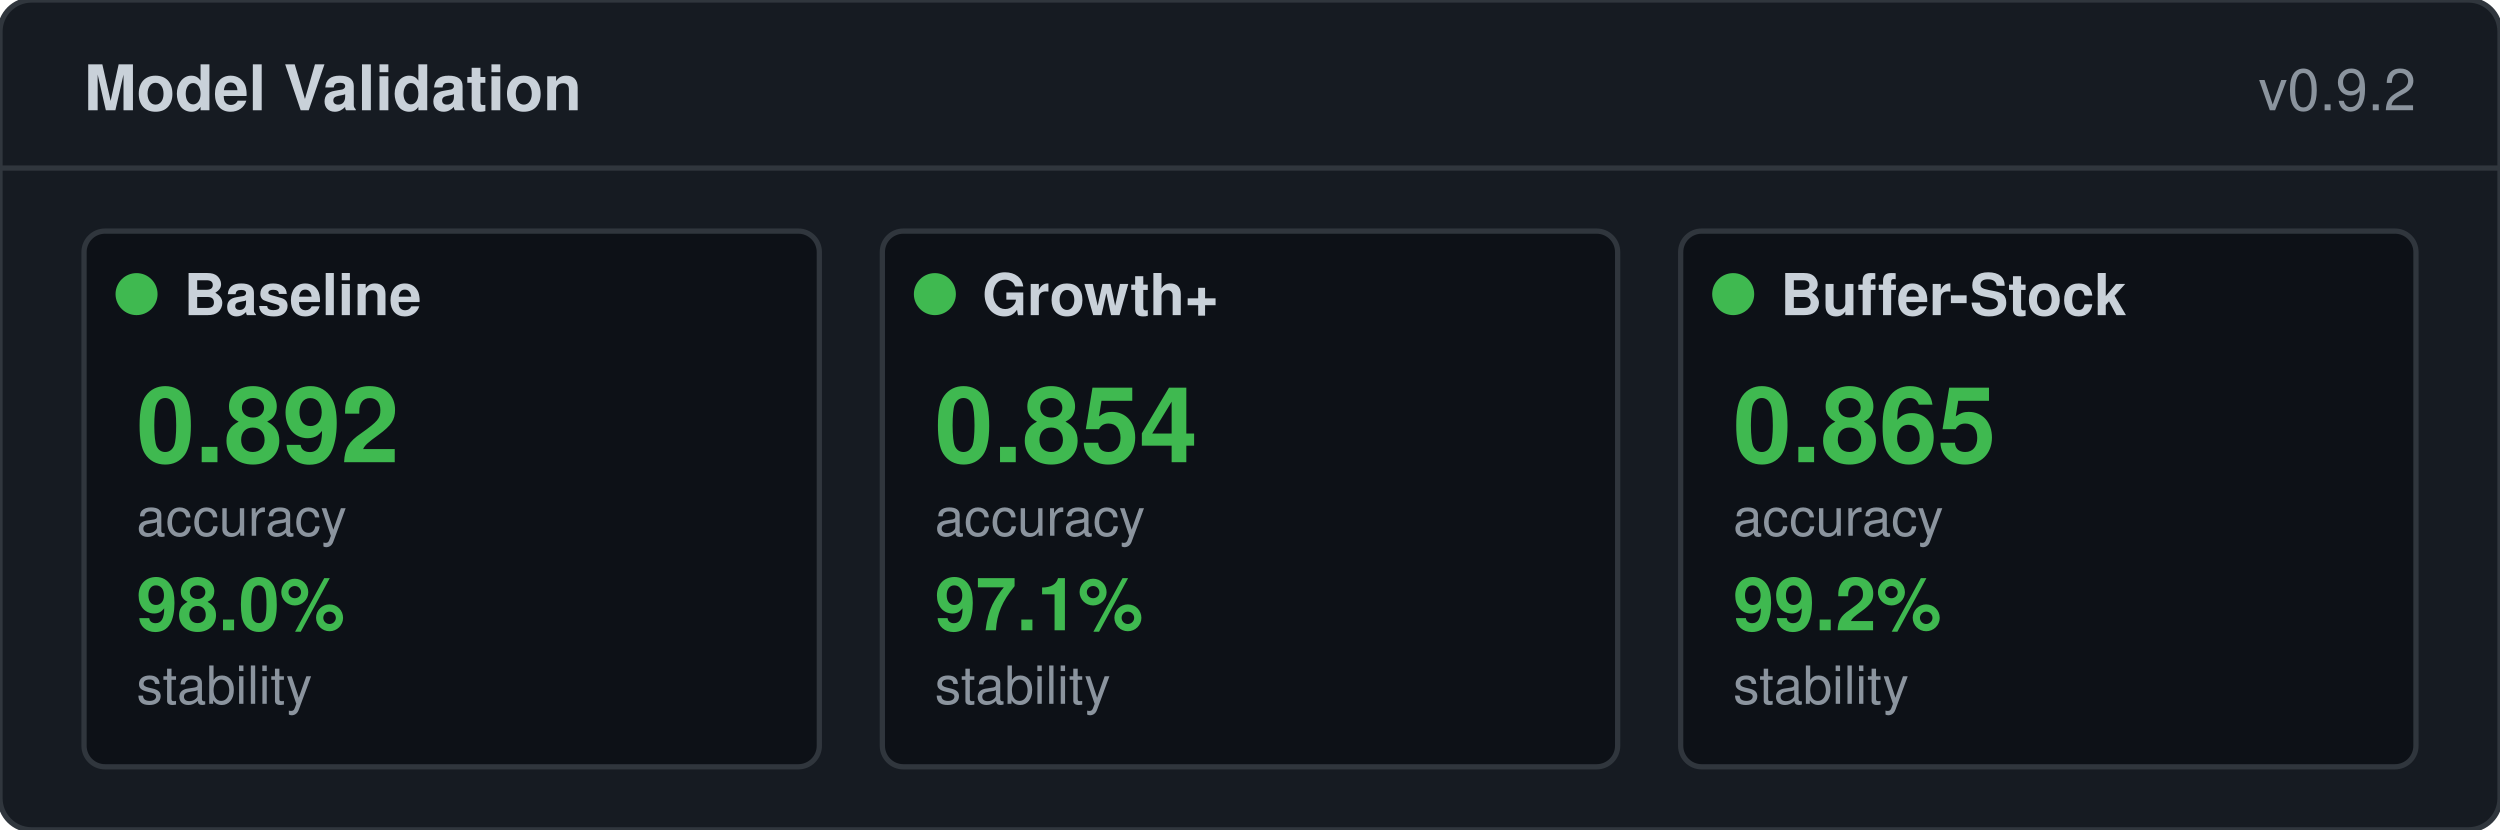
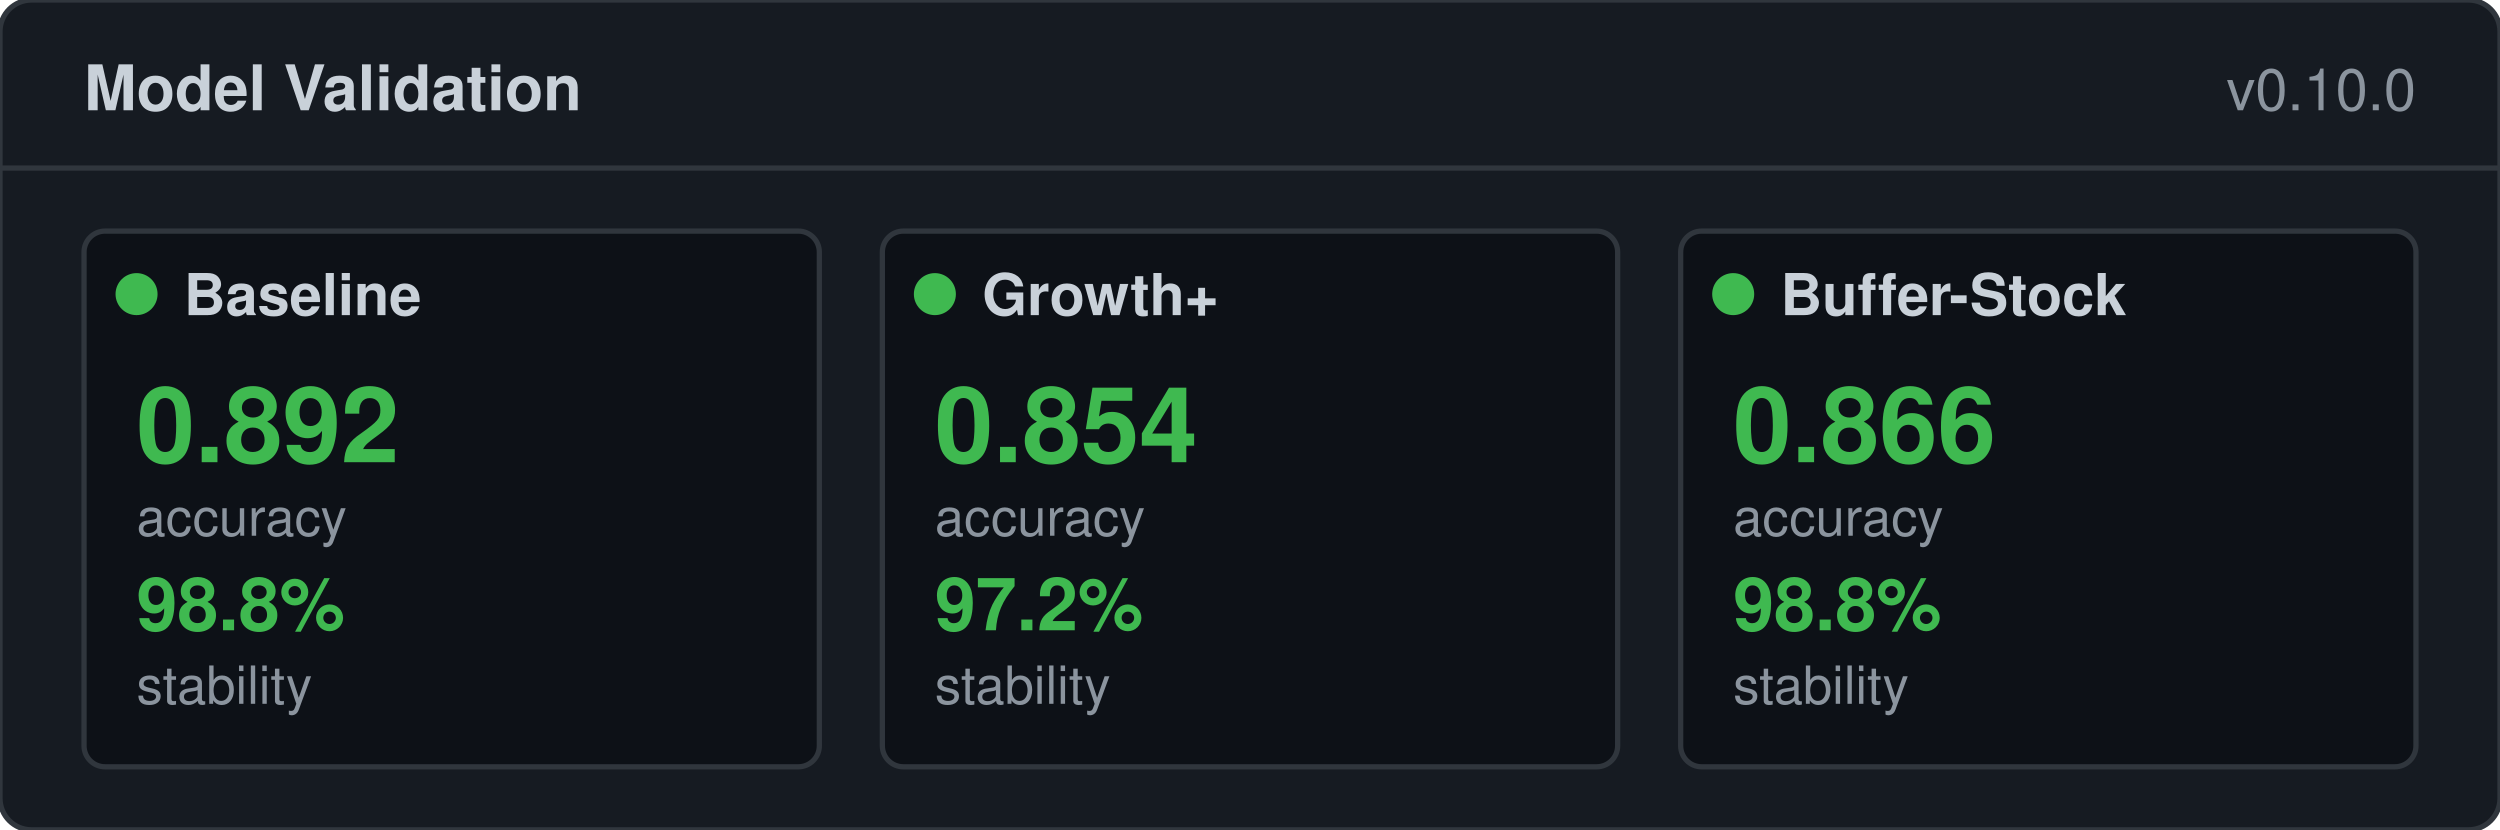
<svg xmlns="http://www.w3.org/2000/svg" width="476" height="158" viewBox="0 0 476 158">
  <rect width="476" height="158" rx="6" fill="#161b22" stroke="#30363d" />
  <text x="16" y="21" fill="#c9d1d9" font-size="12" font-weight="600" font-family="-apple-system,BlinkMacSystemFont,'Segoe UI',Helvetica,Arial,sans-serif">Model Validation</text>
-   <text x="460" y="21" fill="#8b949e" font-size="11" text-anchor="end" font-family="-apple-system,BlinkMacSystemFont,'Segoe UI',Helvetica,Arial,sans-serif">v0.9.2</text>
+   <text x="460" y="21" fill="#8b949e" font-size="11" text-anchor="end" font-family="-apple-system,BlinkMacSystemFont,'Segoe UI',Helvetica,Arial,sans-serif">v0.10.0</text>
  <line x1="0" y1="32" x2="476" y2="32" stroke="#30363d" />
  <rect x="16" y="44" width="140" height="102" rx="4" fill="#0d1117" stroke="#30363d" />
  <circle cx="26" cy="56" r="4" fill="#3fb950" />
  <text x="35" y="60" fill="#c9d1d9" font-size="11" font-weight="600" font-family="-apple-system,BlinkMacSystemFont,'Segoe UI',Helvetica,Arial,sans-serif">Baseline</text>
  <text x="26" y="88" fill="#3fb950" font-size="20" font-weight="700" font-family="-apple-system,BlinkMacSystemFont,'Segoe UI',Helvetica,Arial,sans-serif">0.892</text>
  <text x="26" y="102" fill="#8b949e" font-size="10" font-weight="400" font-family="-apple-system,BlinkMacSystemFont,'Segoe UI',Helvetica,Arial,sans-serif">accuracy</text>
-   <text x="26" y="120" fill="#3fb950" font-size="14" font-weight="600" font-family="-apple-system,BlinkMacSystemFont,'Segoe UI',Helvetica,Arial,sans-serif">98.0%</text>
+   <text x="26" y="120" fill="#3fb950" font-size="14" font-weight="600" font-family="-apple-system,BlinkMacSystemFont,'Segoe UI',Helvetica,Arial,sans-serif">98.8%</text>
  <text x="26" y="134" fill="#8b949e" font-size="10" font-weight="400" font-family="-apple-system,BlinkMacSystemFont,'Segoe UI',Helvetica,Arial,sans-serif">stability</text>
  <rect x="168" y="44" width="140" height="102" rx="4" fill="#0d1117" stroke="#30363d" />
  <circle cx="178" cy="56" r="4" fill="#3fb950" />
  <text x="187" y="60" fill="#c9d1d9" font-size="11" font-weight="600" font-family="-apple-system,BlinkMacSystemFont,'Segoe UI',Helvetica,Arial,sans-serif">Growth+</text>
  <text x="178" y="88" fill="#3fb950" font-size="20" font-weight="700" font-family="-apple-system,BlinkMacSystemFont,'Segoe UI',Helvetica,Arial,sans-serif">0.854</text>
  <text x="178" y="102" fill="#8b949e" font-size="10" font-weight="400" font-family="-apple-system,BlinkMacSystemFont,'Segoe UI',Helvetica,Arial,sans-serif">accuracy</text>
-   <text x="178" y="120" fill="#3fb950" font-size="14" font-weight="600" font-family="-apple-system,BlinkMacSystemFont,'Segoe UI',Helvetica,Arial,sans-serif">97.1%</text>
+   <text x="178" y="120" fill="#3fb950" font-size="14" font-weight="600" font-family="-apple-system,BlinkMacSystemFont,'Segoe UI',Helvetica,Arial,sans-serif">97.2%</text>
  <text x="178" y="134" fill="#8b949e" font-size="10" font-weight="400" font-family="-apple-system,BlinkMacSystemFont,'Segoe UI',Helvetica,Arial,sans-serif">stability</text>
  <rect x="320" y="44" width="140" height="102" rx="4" fill="#0d1117" stroke="#30363d" />
  <circle cx="330" cy="56" r="4" fill="#3fb950" />
  <text x="339" y="60" fill="#c9d1d9" font-size="11" font-weight="600" font-family="-apple-system,BlinkMacSystemFont,'Segoe UI',Helvetica,Arial,sans-serif">Buffer-Stock</text>
-   <text x="330" y="88" fill="#3fb950" font-size="20" font-weight="700" font-family="-apple-system,BlinkMacSystemFont,'Segoe UI',Helvetica,Arial,sans-serif">0.865</text>
+   <text x="330" y="88" fill="#3fb950" font-size="20" font-weight="700" font-family="-apple-system,BlinkMacSystemFont,'Segoe UI',Helvetica,Arial,sans-serif">0.866</text>
  <text x="330" y="102" fill="#8b949e" font-size="10" font-weight="400" font-family="-apple-system,BlinkMacSystemFont,'Segoe UI',Helvetica,Arial,sans-serif">accuracy</text>
-   <text x="330" y="120" fill="#3fb950" font-size="14" font-weight="600" font-family="-apple-system,BlinkMacSystemFont,'Segoe UI',Helvetica,Arial,sans-serif">99.2%</text>
+   <text x="330" y="120" fill="#3fb950" font-size="14" font-weight="600" font-family="-apple-system,BlinkMacSystemFont,'Segoe UI',Helvetica,Arial,sans-serif">98.8%</text>
  <text x="330" y="134" fill="#8b949e" font-size="10" font-weight="400" font-family="-apple-system,BlinkMacSystemFont,'Segoe UI',Helvetica,Arial,sans-serif">stability</text>
</svg>
